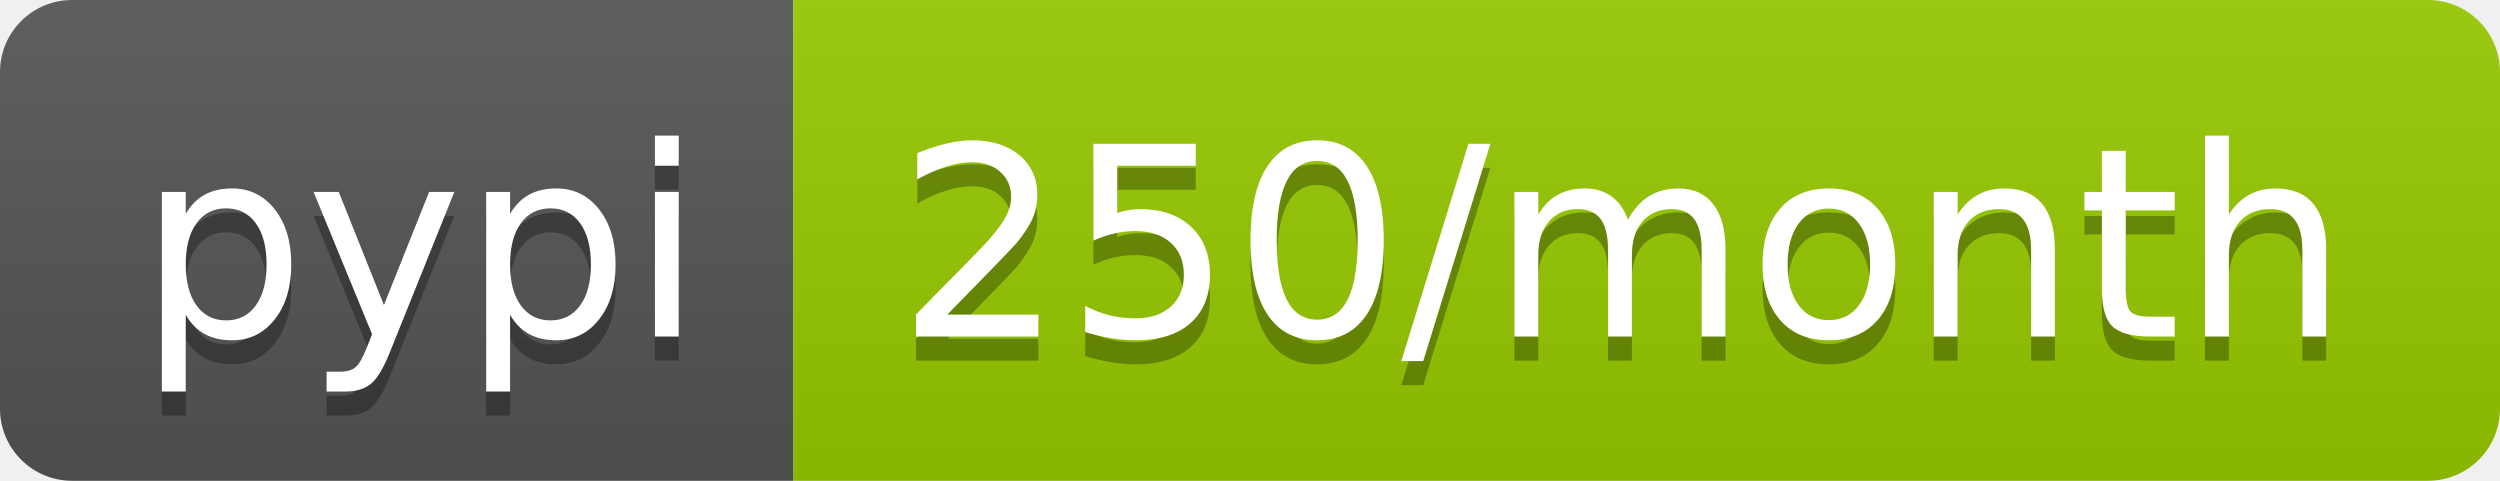
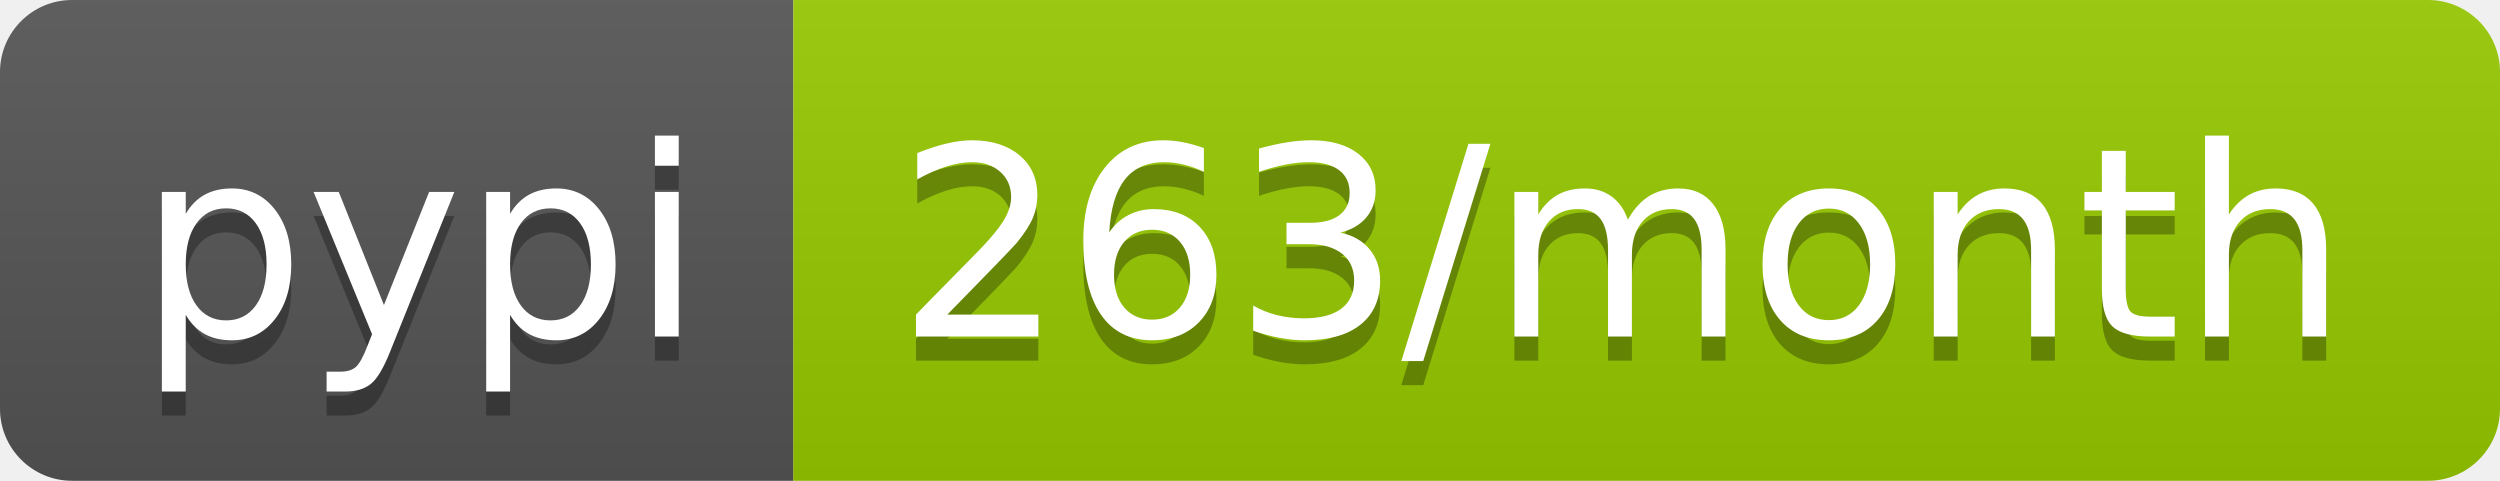
<svg xmlns="http://www.w3.org/2000/svg" width="104" height="20">
  <linearGradient id="b" x2="0" y2="100%">
    <stop offset="0" stop-color="#bbb" stop-opacity=".1" />
    <stop offset="1" stop-opacity=".1" />
  </linearGradient>
  <clipPath id="a">
    <rect width="104" height="20" rx="3" fill="#fff" />
  </clipPath>
  <g clip-path="url(#a)">
    <path fill="#555" d="M0 0h33v20H0z" />
    <path fill="#97ca00" d="M33 0h71v20H33z" />
    <path fill="url(#b)" d="M0 0h104v20H0z" />
  </g>
  <g fill="#fff" text-anchor="middle" font-family="DejaVu Sans,Verdana,Geneva,sans-serif" font-size="110">
    <text x="175" y="150" fill="#010101" fill-opacity=".3" transform="scale(.1)" textLength="230">pypi</text>
    <text x="175" y="140" transform="scale(.1)" textLength="230">pypi</text>
-     <text x="675" y="150" fill="#010101" fill-opacity=".3" transform="scale(.1)" textLength="610">250/month</text>
-     <text x="675" y="140" transform="scale(.1)" textLength="610">250/month</text>
+     <text x="675" y="150" fill="#010101" fill-opacity=".3" transform="scale(.1)" textLength="610">263/month</text>
+     <text x="675" y="140" transform="scale(.1)" textLength="610">263/month</text>
  </g>
</svg>
